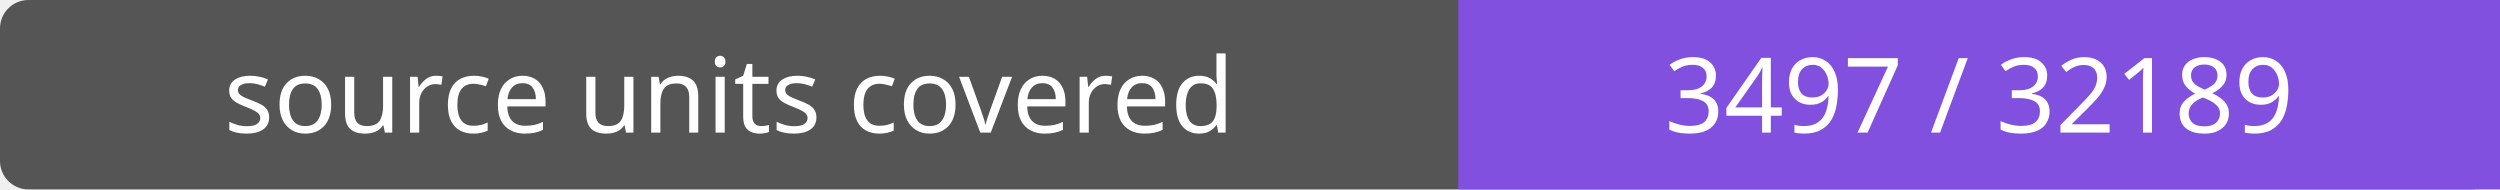
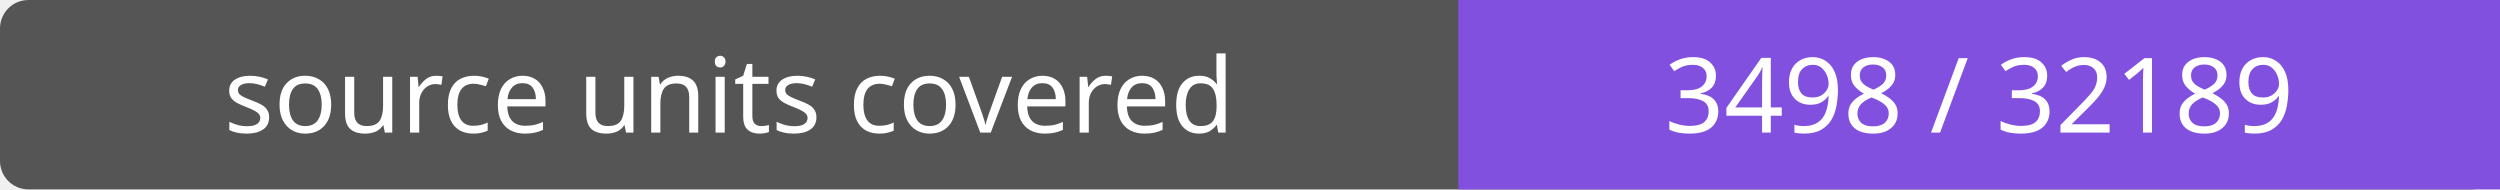
- <svg xmlns="http://www.w3.org/2000/svg" width="264" height="20" role="img" aria-label="source units covered: 3497 / 32189">
+ <svg xmlns="http://www.w3.org/2000/svg" width="264" height="20" role="img" aria-label="source units covered: 3498 / 32189">
  <rect width="264" height="20" rx="3" fill="#555" />
  <path fill="#8250df" d="M154 0h110v20H154z" />
  <g fill="#fff" text-anchor="middle" font-family="Verdana,sans-serif" font-size="11">
    <text x="77.0" y="14">source units covered</text>
-     <text x="209.0" y="14">3497 / 32189</text>
+     <text x="209.0" y="14">3498 / 32189</text>
  </g>
</svg>
